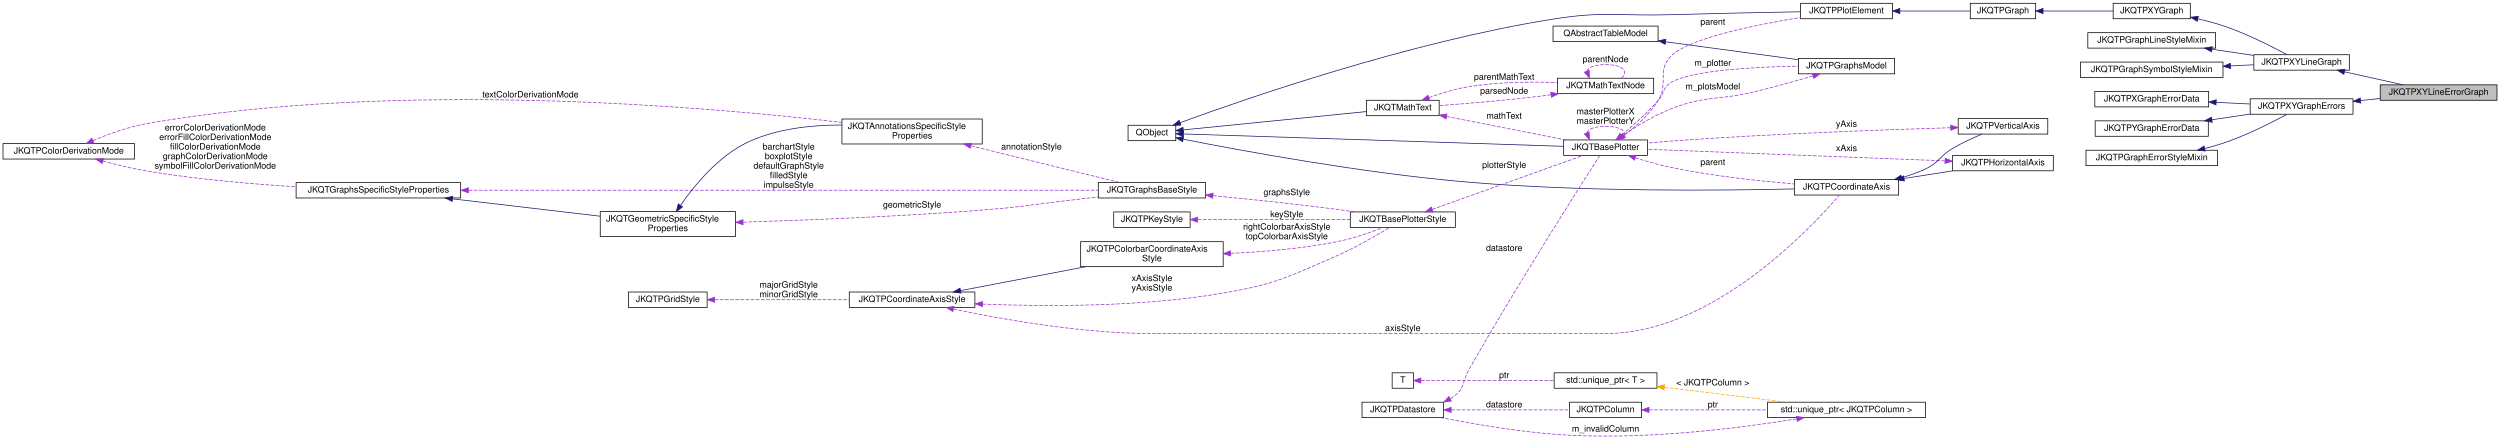
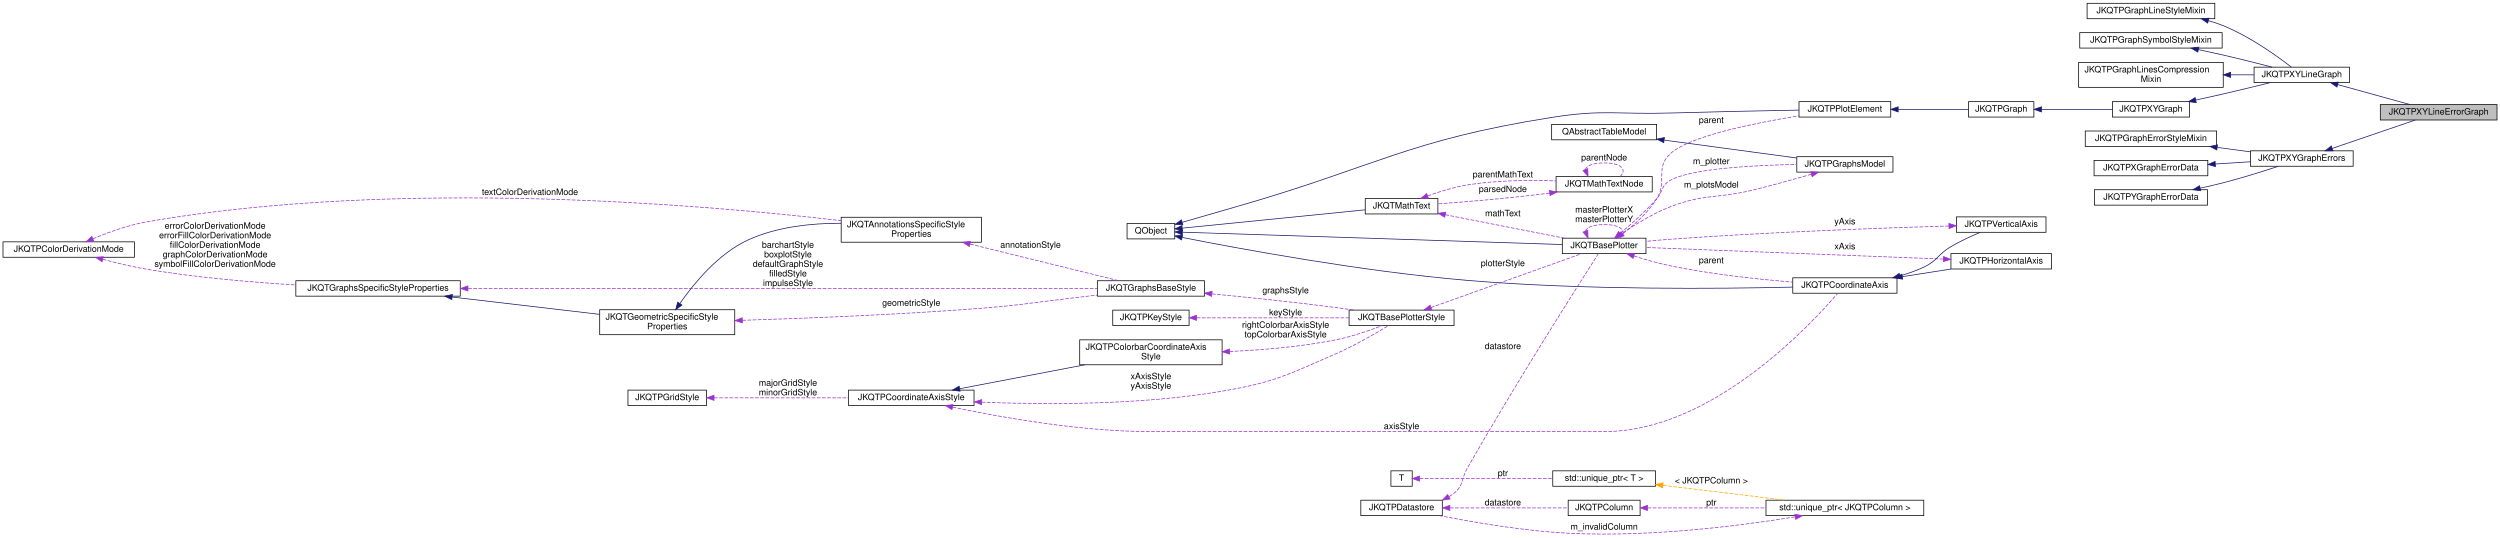
- <svg xmlns="http://www.w3.org/2000/svg" xmlns:xlink="http://www.w3.org/1999/xlink" width="3403pt" height="598pt" viewBox="0.00 0.00 3403.00 598.03">
-   <g id="graph0" class="graph" transform="scale(1 1) rotate(0) translate(4 594.03)">
+ <svg xmlns="http://www.w3.org/2000/svg" xmlns:xlink="http://www.w3.org/1999/xlink" width="3406pt" height="732pt" viewBox="0.00 0.00 3406.00 732.03">
+   <g id="graph0" class="graph" transform="scale(1 1) rotate(0) translate(4 728.03)">
    <g id="node1" class="node">
      <g id="a_node1">
        <a xlink:title="This implements xy line plots with x and y error indicators.">
-           <polygon fill="#bfbfbf" stroke="black" points="3236,-457.53 3236,-478.53 3395,-478.53 3395,-457.53 3236,-457.53" />
-           <text text-anchor="middle" x="3315.5" y="-464.93" font-family="Helvetica,sans-Serif" font-size="12.00">JKQTPXYLineErrorGraph</text>
+           <polygon fill="#bfbfbf" stroke="black" points="3239,-564.53 3239,-585.53 3398,-585.53 3398,-564.53 3239,-564.53" />
+           <text text-anchor="middle" x="3318.5" y="-571.93" font-family="Helvetica,sans-Serif" font-size="12.00">JKQTPXYLineErrorGraph</text>
        </a>
      </g>
    </g>
    <g id="node2" class="node">
      <g id="a_node2">
        <a xlink:href="class_j_k_q_t_p_x_y_line_graph.html" target="_top" xlink:title="This implements xy line plots. This also alows to draw symbols at the data points.">
-           <polygon fill="none" stroke="black" points="3064,-498.53 3064,-519.53 3194,-519.53 3194,-498.53 3064,-498.53" />
-           <text text-anchor="middle" x="3129" y="-505.93" font-family="Helvetica,sans-Serif" font-size="12.00">JKQTPXYLineGraph</text>
+           <polygon fill="none" stroke="black" points="3067,-615.53 3067,-636.53 3197,-636.53 3197,-615.53 3067,-615.53" />
+           <text text-anchor="middle" x="3132" y="-622.93" font-family="Helvetica,sans-Serif" font-size="12.00">JKQTPXYLineGraph</text>
        </a>
      </g>
    </g>
    <g id="edge1" class="edge">
-       <path fill="none" stroke="midnightblue" d="M3187.46,-496.26C3213.07,-490.57 3242.85,-483.95 3267.15,-478.55" />
-       <polygon fill="midnightblue" stroke="midnightblue" points="3186.52,-492.88 3177.51,-498.47 3188.03,-499.72 3186.52,-492.88" />
+       <path fill="none" stroke="midnightblue" d="M3181.25,-612.69C3211.85,-604.23 3250.88,-593.44 3279.32,-585.58" />
+       <polygon fill="midnightblue" stroke="midnightblue" points="3179.93,-609.42 3171.23,-615.46 3181.8,-616.17 3179.93,-609.42" />
    </g>
    <g id="node3" class="node">
      <g id="a_node3">
        <a xlink:href="class_j_k_q_t_p_x_y_graph.html" target="_top" xlink:title="This virtual JKQTPGraph descendent may be used as base for all graphs that use at least two columns t...">
-           <polygon fill="none" stroke="black" points="2872.5,-568.53 2872.5,-589.53 2977.5,-589.53 2977.5,-568.53 2872.5,-568.53" />
-           <text text-anchor="middle" x="2925" y="-575.93" font-family="Helvetica,sans-Serif" font-size="12.00">JKQTPXYGraph</text>
+           <polygon fill="none" stroke="black" points="2874,-568.53 2874,-589.53 2979,-589.53 2979,-568.53 2874,-568.53" />
+           <text text-anchor="middle" x="2926.5" y="-575.93" font-family="Helvetica,sans-Serif" font-size="12.00">JKQTPXYGraph</text>
        </a>
      </g>
    </g>
    <g id="edge2" class="edge">
-       <path fill="none" stroke="midnightblue" d="M2987.88,-568.38C2999.35,-565.77 3011.14,-562.67 3022,-559.03 3053.64,-548.44 3088.25,-530.89 3109.03,-519.66" />
-       <polygon fill="midnightblue" stroke="midnightblue" points="2986.94,-565 2977.91,-570.54 2988.43,-571.84 2986.94,-565" />
+       <path fill="none" stroke="midnightblue" d="M2987.47,-591.67C2999.89,-594.36 3012.88,-597.24 3025,-600.03 3046.23,-604.92 3069.78,-610.66 3089.28,-615.51" />
+       <polygon fill="midnightblue" stroke="midnightblue" points="2988.18,-588.24 2977.66,-589.55 2986.7,-595.08 2988.18,-588.24" />
    </g>
    <g id="node4" class="node">
      <g id="a_node4">
        <a xlink:href="class_j_k_q_t_p_graph.html" target="_top" xlink:title="this virtual base class of the (data-column based) graphs, which are part of a JKQTPlotter plot and w...">
          <polygon fill="none" stroke="black" points="2678,-568.53 2678,-589.53 2767,-589.53 2767,-568.53 2678,-568.53" />
          <text text-anchor="middle" x="2722.5" y="-575.93" font-family="Helvetica,sans-Serif" font-size="12.00">JKQTPGraph</text>
        </a>
      </g>
    </g>
    <g id="edge3" class="edge">
-       <path fill="none" stroke="midnightblue" d="M2777.14,-579.03C2806.7,-579.03 2843.19,-579.03 2872.41,-579.03" />
-       <polygon fill="midnightblue" stroke="midnightblue" points="2777.01,-575.53 2767.01,-579.03 2777.01,-582.53 2777.01,-575.53" />
+       <path fill="none" stroke="midnightblue" d="M2777.59,-579.03C2807.47,-579.03 2844.41,-579.03 2873.89,-579.03" />
+       <polygon fill="midnightblue" stroke="midnightblue" points="2777.33,-575.53 2767.33,-579.03 2777.33,-582.53 2777.33,-575.53" />
    </g>
    <g id="node5" class="node">
      <g id="a_node5">
        <a xlink:href="class_j_k_q_t_p_plot_element.html" target="_top" xlink:title="this virtual base class of every element, which is part of a JKQTPlotter plot and may appear in its k...">
          <polygon fill="none" stroke="black" points="2447,-568.53 2447,-589.53 2572,-589.53 2572,-568.53 2447,-568.53" />
          <text text-anchor="middle" x="2509.5" y="-575.93" font-family="Helvetica,sans-Serif" font-size="12.00">JKQTPPlotElement</text>
        </a>
      </g>
    </g>
    <g id="edge4" class="edge">
      <path fill="none" stroke="midnightblue" d="M2582.23,-579.03C2614,-579.03 2650.34,-579.03 2677.92,-579.03" />
      <polygon fill="midnightblue" stroke="midnightblue" points="2582.1,-575.53 2572.1,-579.03 2582.1,-582.53 2582.1,-575.53" />
    </g>
    <g id="node6" class="node">
      <g id="a_node6">
        <a xlink:title=" ">
          <polygon fill="none" stroke="black" points="1531.5,-402.53 1531.5,-423.53 1596.5,-423.53 1596.5,-402.53 1531.5,-402.53" />
          <text text-anchor="middle" x="1564" y="-409.93" font-family="Helvetica,sans-Serif" font-size="12.00">QObject</text>
        </a>
      </g>
    </g>
    <g id="edge5" class="edge">
-       <path fill="none" stroke="midnightblue" d="M1602.3,-427.02C1689.57,-458.99 1914.48,-537.04 2110,-568.03 2180.72,-579.24 2199.43,-571.94 2271,-574.03 2330.78,-575.77 2399.03,-577.14 2446.98,-578.01" />
-       <polygon fill="midnightblue" stroke="midnightblue" points="1603.43,-423.7 1592.83,-423.53 1601.01,-430.27 1603.43,-423.7" />
+       <path fill="none" stroke="midnightblue" d="M1606.75,-425.18C1628.32,-431.44 1655.06,-439.18 1679,-446.03 1870.39,-500.82 1913.35,-536.99 2110,-568.03 2180.73,-579.19 2199.43,-571.94 2271,-574.03 2330.78,-575.77 2399.03,-577.14 2446.98,-578.01" />
+       <polygon fill="midnightblue" stroke="midnightblue" points="1607.51,-421.75 1596.93,-422.33 1605.55,-428.48 1607.51,-421.75" />
    </g>
    <g id="node7" class="node">
      <g id="a_node7">
        <a xlink:href="class_j_k_q_t_base_plotter.html" target="_top" xlink:title="base class for 2D plotter classes (used by the plotter widget JKQTPlotter)">
          <polygon fill="none" stroke="black" points="2124.5,-382.53 2124.5,-403.53 2238.5,-403.53 2238.5,-382.53 2124.5,-382.53" />
          <text text-anchor="middle" x="2181.5" y="-389.93" font-family="Helvetica,sans-Serif" font-size="12.00">JKQTBasePlotter</text>
        </a>
      </g>
    </g>
    <g id="edge7" class="edge">
      <path fill="none" stroke="midnightblue" d="M1606.97,-411.67C1714.96,-408.16 2002.46,-398.81 2124.48,-394.85" />
      <polygon fill="midnightblue" stroke="midnightblue" points="1606.68,-408.17 1596.8,-412 1606.9,-415.17 1606.68,-408.17" />
    </g>
    <g id="node18" class="node">
      <g id="a_node18">
        <a xlink:href="class_j_k_q_t_math_text.html" target="_top" xlink:title="this class parses a mathematical markup string and can then draw the contained text/equation onto a Q...">
          <polygon fill="none" stroke="black" points="1856,-436.53 1856,-457.53 1955,-457.53 1955,-436.53 1856,-436.53" />
          <text text-anchor="middle" x="1905.5" y="-443.93" font-family="Helvetica,sans-Serif" font-size="12.00">JKQTMathText</text>
        </a>
      </g>
    </g>
    <g id="edge23" class="edge">
      <path fill="none" stroke="midnightblue" d="M1606.61,-417.2C1669.58,-423.5 1788.82,-435.44 1855.76,-442.15" />
      <polygon fill="midnightblue" stroke="midnightblue" points="1606.93,-413.71 1596.63,-416.2 1606.24,-420.68 1606.93,-413.71" />
    </g>
    <g id="node23" class="node">
      <g id="a_node23">
        <a xlink:href="class_j_k_q_t_p_coordinate_axis.html" target="_top" xlink:title="this virtual class is the base for any type of coordinate axis, to be drawn by JKQTBasePlotter.">
          <polygon fill="none" stroke="black" points="2438.5,-328.53 2438.5,-349.53 2580.5,-349.53 2580.5,-328.53 2438.5,-328.53" />
          <text text-anchor="middle" x="2509.5" y="-335.93" font-family="Helvetica,sans-Serif" font-size="12.00">JKQTPCoordinateAxis</text>
        </a>
      </g>
    </g>
    <g id="edge32" class="edge">
      <path fill="none" stroke="midnightblue" d="M1606.83,-404.5C1683.43,-389.33 1851.55,-358.12 1995,-346.03 2152.92,-332.72 2339.1,-334.52 2438.16,-336.86" />
      <polygon fill="midnightblue" stroke="midnightblue" points="1605.77,-401.14 1596.64,-406.53 1607.13,-408.01 1605.77,-401.14" />
    </g>
    <g id="edge6" class="edge">
      <path fill="none" stroke="#9a32cd" stroke-dasharray="5,2" d="M2207.05,-409.84C2222.3,-421.46 2241.18,-438.18 2253,-457.03 2268.02,-480.97 2250.66,-498.4 2271,-518.03 2295.93,-542.09 2385.15,-560.21 2446.84,-570.22" />
      <polygon fill="#9a32cd" stroke="#9a32cd" points="2208.71,-406.72 2198.58,-403.61 2204.56,-412.36 2208.71,-406.72" />
      <text text-anchor="middle" x="2327.5" y="-560.43" font-family="Helvetica,sans-Serif" font-size="12.00"> parent</text>
    </g>
    <g id="edge43" class="edge">
      <path fill="none" stroke="#9a32cd" stroke-dasharray="5,2" d="M2155.93,-413.08C2157.61,-418.19 2166.13,-422.03 2181.5,-422.03 2205.49,-422.03 2212.8,-412.68 2203.43,-403.74" />
      <polygon fill="#9a32cd" stroke="#9a32cd" points="2159.21,-414.33 2159.57,-403.74 2152.68,-411.79 2159.21,-414.33" />
      <text text-anchor="middle" x="2181.5" y="-438.43" font-family="Helvetica,sans-Serif" font-size="12.00"> masterPlotterX</text>
      <text text-anchor="middle" x="2181.5" y="-425.43" font-family="Helvetica,sans-Serif" font-size="12.00">masterPlotterY</text>
    </g>
    <g id="node20" class="node">
      <g id="a_node20">
        <a xlink:href="class_j_k_q_t_p_graphs_model.html" target="_top" xlink:title="data model with all plots ina JKQTBasePlotter (+ allows to switch them visible/invisible)">
          <polygon fill="none" stroke="black" points="2444,-493.53 2444,-514.53 2575,-514.53 2575,-493.53 2444,-493.53" />
          <text text-anchor="middle" x="2509.5" y="-500.93" font-family="Helvetica,sans-Serif" font-size="12.00">JKQTPGraphsModel</text>
        </a>
      </g>
    </g>
    <g id="edge29" class="edge">
      <path fill="none" stroke="#9a32cd" stroke-dasharray="5,2" d="M2203.7,-410.24C2218.29,-422.55 2237.72,-439.92 2253,-457.03 2262.12,-467.24 2259.12,-475.23 2271,-482.03 2299.49,-498.32 2383.74,-502.87 2443.79,-503.98" />
      <polygon fill="#9a32cd" stroke="#9a32cd" points="2205.66,-407.32 2195.74,-403.61 2201.18,-412.7 2205.66,-407.32" />
      <text text-anchor="middle" x="2327.5" y="-504.43" font-family="Helvetica,sans-Serif" font-size="12.00"> m_plotter</text>
    </g>
    <g id="edge33" class="edge">
      <path fill="none" stroke="#9a32cd" stroke-dasharray="5,2" d="M2222.03,-379.28C2237.19,-374.45 2254.74,-369.4 2271,-366.03 2326.67,-354.48 2390.77,-347.56 2438.34,-343.62" />
      <polygon fill="#9a32cd" stroke="#9a32cd" points="2220.88,-375.97 2212.46,-382.4 2223.05,-382.63 2220.88,-375.97" />
      <text text-anchor="middle" x="2327.5" y="-369.43" font-family="Helvetica,sans-Serif" font-size="12.00"> parent</text>
    </g>
    <g id="node8" class="node">
      <g id="a_node8">
        <a xlink:href="class_j_k_q_t_base_plotter_style.html" target="_top" xlink:title="Support Class for JKQTBasePlotter, which summarizes all properties that define the visual styling of ...">
          <polygon fill="none" stroke="black" points="1834,-284.53 1834,-305.53 1977,-305.53 1977,-284.53 1834,-284.53" />
          <text text-anchor="middle" x="1905.5" y="-291.93" font-family="Helvetica,sans-Serif" font-size="12.00">JKQTBasePlotterStyle</text>
        </a>
      </g>
    </g>
    <g id="edge8" class="edge">
      <path fill="none" stroke="#9a32cd" stroke-dasharray="5,2" d="M1945.57,-309C2001.04,-328.84 2101.39,-364.73 2151.04,-382.49" />
      <polygon fill="#9a32cd" stroke="#9a32cd" points="1946.68,-305.68 1936.08,-305.61 1944.32,-312.27 1946.68,-305.68" />
      <text text-anchor="middle" x="2043.5" y="-365.43" font-family="Helvetica,sans-Serif" font-size="12.00"> plotterStyle</text>
    </g>
    <g id="node9" class="node">
      <g id="a_node9">
        <a xlink:href="class_j_k_q_t_p_key_style.html" target="_top" xlink:title="Support Class for JKQTBasePlotter, which summarizes all properties that define the visual styling of ...">
          <polygon fill="none" stroke="black" points="1512,-284.53 1512,-305.53 1616,-305.53 1616,-284.53 1512,-284.53" />
          <text text-anchor="middle" x="1564" y="-291.93" font-family="Helvetica,sans-Serif" font-size="12.00">JKQTPKeyStyle</text>
        </a>
      </g>
    </g>
    <g id="edge9" class="edge">
      <path fill="none" stroke="#9a32cd" stroke-dasharray="5,2" d="M1626.39,-295.03C1684.82,-295.03 1772.69,-295.03 1833.97,-295.03" />
      <polygon fill="#9a32cd" stroke="#9a32cd" points="1626.19,-291.53 1616.19,-295.03 1626.19,-298.53 1626.19,-291.53" />
      <text text-anchor="middle" x="1747.5" y="-298.43" font-family="Helvetica,sans-Serif" font-size="12.00"> keyStyle</text>
    </g>
    <g id="node10" class="node">
      <g id="a_node10">
        <a xlink:href="class_j_k_q_t_p_coordinate_axis_style.html" target="_top" xlink:title="Support Class for JKQTPCoordinateAxis, which summarizes all properties that define the visual styling...">
          <polygon fill="none" stroke="black" points="1152,-175.53 1152,-196.53 1323,-196.53 1323,-175.53 1152,-175.53" />
          <text text-anchor="middle" x="1237.5" y="-182.93" font-family="Helvetica,sans-Serif" font-size="12.00">JKQTPCoordinateAxisStyle</text>
        </a>
      </g>
    </g>
    <g id="edge10" class="edge">
      <path fill="none" stroke="#9a32cd" stroke-dasharray="5,2" d="M1333.39,-180.09C1419.52,-176.58 1549.7,-175.97 1661,-195.03 1732.48,-207.27 1749.54,-217 1816,-246.03 1841.91,-257.35 1870.24,-273.81 1887.69,-284.47" />
      <polygon fill="#9a32cd" stroke="#9a32cd" points="1333.21,-176.59 1323.37,-180.52 1333.51,-183.59 1333.21,-176.59" />
      <text text-anchor="middle" x="1564" y="-211.43" font-family="Helvetica,sans-Serif" font-size="12.00"> xAxisStyle</text>
      <text text-anchor="middle" x="1564" y="-198.43" font-family="Helvetica,sans-Serif" font-size="12.00">yAxisStyle</text>
    </g>
    <g id="node12" class="node">
      <g id="a_node12">
        <a xlink:href="class_j_k_q_t_p_colorbar_coordinate_axis_style.html" target="_top" xlink:title="Support Class for JKQTPCoordinateAxis, which summarizes all properties that define the visual styling...">
          <polygon fill="none" stroke="black" points="1467,-231.03 1467,-265.03 1661,-265.03 1661,-231.03 1467,-231.03" />
          <text text-anchor="start" x="1475" y="-251.43" font-family="Helvetica,sans-Serif" font-size="12.00">JKQTPColorbarCoordinateAxis</text>
          <text text-anchor="middle" x="1564" y="-238.43" font-family="Helvetica,sans-Serif" font-size="12.00">Style</text>
        </a>
      </g>
    </g>
    <g id="edge13" class="edge">
      <path fill="none" stroke="midnightblue" d="M1303.38,-198.43C1352.3,-207.77 1419.96,-220.7 1473.94,-231.01" />
      <polygon fill="midnightblue" stroke="midnightblue" points="1304.03,-194.99 1293.55,-196.55 1302.71,-201.86 1304.03,-194.99" />
    </g>
    <g id="edge34" class="edge">
      <path fill="none" stroke="#9a32cd" stroke-dasharray="5,2" d="M1293.82,-173.35C1358.14,-159.73 1467.67,-140.03 1563,-140.03 1563,-140.03 1563,-140.03 2182.5,-140.03 2328.38,-140.03 2464.29,-287 2499.63,-328.33" />
      <polygon fill="#9a32cd" stroke="#9a32cd" points="1292.93,-169.96 1283.89,-175.48 1294.4,-176.8 1292.93,-169.96" />
      <text text-anchor="middle" x="1905.5" y="-143.43" font-family="Helvetica,sans-Serif" font-size="12.00"> axisStyle</text>
    </g>
    <g id="node11" class="node">
      <g id="a_node11">
        <a xlink:href="class_j_k_q_t_p_grid_style.html" target="_top" xlink:title="Support Class for JKQTPCoordinateAxis, and summarizes all properties that define the visual styling o...">
          <polygon fill="none" stroke="black" points="851.5,-175.53 851.5,-196.53 958.5,-196.53 958.5,-175.53 851.5,-175.53" />
          <text text-anchor="middle" x="905" y="-182.93" font-family="Helvetica,sans-Serif" font-size="12.00">JKQTPGridStyle</text>
        </a>
      </g>
    </g>
    <g id="edge11" class="edge">
      <path fill="none" stroke="#9a32cd" stroke-dasharray="5,2" d="M968.79,-186.03C1020.62,-186.03 1094.66,-186.03 1151.74,-186.03" />
      <polygon fill="#9a32cd" stroke="#9a32cd" points="968.73,-182.53 958.73,-186.03 968.73,-189.53 968.73,-182.53" />
      <text text-anchor="middle" x="1069.5" y="-202.43" font-family="Helvetica,sans-Serif" font-size="12.00"> majorGridStyle</text>
      <text text-anchor="middle" x="1069.5" y="-189.43" font-family="Helvetica,sans-Serif" font-size="12.00">minorGridStyle</text>
    </g>
    <g id="edge12" class="edge">
      <path fill="none" stroke="#9a32cd" stroke-dasharray="5,2" d="M1671.19,-249.14C1716.21,-251.18 1769.01,-255.64 1816,-265.03 1837.8,-269.38 1861.61,-277.67 1879.04,-284.43" />
      <polygon fill="#9a32cd" stroke="#9a32cd" points="1671.26,-245.64 1661.12,-248.72 1670.96,-252.63 1671.26,-245.64" />
      <text text-anchor="middle" x="1747.5" y="-281.43" font-family="Helvetica,sans-Serif" font-size="12.00"> rightColorbarAxisStyle</text>
      <text text-anchor="middle" x="1747.5" y="-268.43" font-family="Helvetica,sans-Serif" font-size="12.00">topColorbarAxisStyle</text>
    </g>
    <g id="node13" class="node">
      <g id="a_node13">
        <a xlink:href="class_j_k_q_t_graphs_base_style.html" target="_top" xlink:title="Support Class for JKQTBasePlotter, which summarizes all properties that define the visual styling of ...">
          <polygon fill="none" stroke="black" points="1491,-324.53 1491,-345.53 1637,-345.53 1637,-324.53 1491,-324.53" />
          <text text-anchor="middle" x="1564" y="-331.93" font-family="Helvetica,sans-Serif" font-size="12.00">JKQTGraphsBaseStyle</text>
        </a>
      </g>
    </g>
    <g id="edge14" class="edge">
      <path fill="none" stroke="#9a32cd" stroke-dasharray="5,2" d="M1647.31,-327.63C1696.37,-322.93 1759.83,-316.38 1816,-309.03 1824.02,-307.98 1832.43,-306.78 1840.75,-305.53" />
      <polygon fill="#9a32cd" stroke="#9a32cd" points="1646.69,-324.17 1637.07,-328.6 1647.35,-331.14 1646.69,-324.17" />
      <text text-anchor="middle" x="1747.5" y="-328.43" font-family="Helvetica,sans-Serif" font-size="12.00"> graphsStyle</text>
    </g>
    <g id="node14" class="node">
      <g id="a_node14">
        <a xlink:href="class_j_k_q_t_graphs_specific_style_properties.html" target="_top" xlink:title="Support Class for JKQTBasePlotter, which summarizes all properties that define the visual styling of ...">
          <polygon fill="none" stroke="black" points="399,-324.53 399,-345.53 623,-345.53 623,-324.53 399,-324.53" />
          <text text-anchor="middle" x="511" y="-331.93" font-family="Helvetica,sans-Serif" font-size="12.00">JKQTGraphsSpecificStyleProperties</text>
        </a>
      </g>
    </g>
    <g id="edge15" class="edge">
      <path fill="none" stroke="#9a32cd" stroke-dasharray="5,2" d="M633.8,-335.03C854.33,-335.03 1313.34,-335.03 1490.79,-335.03" />
      <polygon fill="#9a32cd" stroke="#9a32cd" points="633.48,-331.53 623.48,-335.03 633.48,-338.53 633.48,-331.53" />
      <text text-anchor="middle" x="1069.5" y="-390.43" font-family="Helvetica,sans-Serif" font-size="12.00"> barchartStyle</text>
      <text text-anchor="middle" x="1069.5" y="-377.43" font-family="Helvetica,sans-Serif" font-size="12.00">boxplotStyle</text>
      <text text-anchor="middle" x="1069.5" y="-364.43" font-family="Helvetica,sans-Serif" font-size="12.00">defaultGraphStyle</text>
      <text text-anchor="middle" x="1069.5" y="-351.43" font-family="Helvetica,sans-Serif" font-size="12.00">filledStyle</text>
      <text text-anchor="middle" x="1069.5" y="-338.43" font-family="Helvetica,sans-Serif" font-size="12.00">impulseStyle</text>
    </g>
    <g id="node16" class="node">
      <g id="a_node16">
        <a xlink:href="class_j_k_q_t_geometric_specific_style_properties.html" target="_top" xlink:title="Support Class for JKQTBasePlotter, which summarizes all properties that define the visual styling of ...">
          <polygon fill="none" stroke="black" points="813,-272.03 813,-306.03 997,-306.03 997,-272.03 813,-272.03" />
          <text text-anchor="start" x="821" y="-292.43" font-family="Helvetica,sans-Serif" font-size="12.00">JKQTGeometricSpecificStyle</text>
          <text text-anchor="middle" x="905" y="-279.43" font-family="Helvetica,sans-Serif" font-size="12.00">Properties</text>
        </a>
      </g>
    </g>
    <g id="edge18" class="edge">
      <path fill="none" stroke="midnightblue" d="M612.1,-323.28C673.94,-316.03 752.68,-306.79 812.79,-299.73" />
      <polygon fill="midnightblue" stroke="midnightblue" points="611.46,-319.83 601.93,-324.48 612.27,-326.79 611.46,-319.83" />
    </g>
    <g id="node15" class="node">
      <g id="a_node15">
        <a xlink:href="struct_j_k_q_t_p_color_derivation_mode.html" target="_top" xlink:title="Specifies how a fill-color is derived from a given color.">
          <polygon fill="none" stroke="black" points="0,-377.53 0,-398.53 179,-398.53 179,-377.53 0,-377.53" />
          <text text-anchor="middle" x="89.5" y="-384.93" font-family="Helvetica,sans-Serif" font-size="12.00">JKQTPColorDerivationMode</text>
        </a>
      </g>
    </g>
    <g id="edge16" class="edge">
      <path fill="none" stroke="#9a32cd" stroke-dasharray="5,2" d="M135.94,-374.75C154.69,-369.73 176.75,-364.41 197,-361.03 263.55,-349.91 338.9,-343.46 398.99,-339.77" />
      <polygon fill="#9a32cd" stroke="#9a32cd" points="134.9,-371.4 126.17,-377.41 136.74,-378.16 134.9,-371.4" />
      <text text-anchor="middle" x="289" y="-416.43" font-family="Helvetica,sans-Serif" font-size="12.00"> errorColorDerivationMode</text>
      <text text-anchor="middle" x="289" y="-403.43" font-family="Helvetica,sans-Serif" font-size="12.00">errorFillColorDerivationMode</text>
      <text text-anchor="middle" x="289" y="-390.43" font-family="Helvetica,sans-Serif" font-size="12.00">fillColorDerivationMode</text>
      <text text-anchor="middle" x="289" y="-377.43" font-family="Helvetica,sans-Serif" font-size="12.00">graphColorDerivationMode</text>
      <text text-anchor="middle" x="289" y="-364.43" font-family="Helvetica,sans-Serif" font-size="12.00">symbolFillColorDerivationMode</text>
    </g>
    <g id="node17" class="node">
      <g id="a_node17">
        <a xlink:href="class_j_k_q_t_annotations_specific_style_properties.html" target="_top" xlink:title="Support Class for JKQTBasePlotter, which summarizes all properties that define the visual styling of ...">
          <polygon fill="none" stroke="black" points="1142,-398.03 1142,-432.03 1333,-432.03 1333,-398.03 1142,-398.03" />
          <text text-anchor="start" x="1150" y="-418.43" font-family="Helvetica,sans-Serif" font-size="12.00">JKQTAnnotationsSpecificStyle</text>
          <text text-anchor="middle" x="1237.5" y="-405.43" font-family="Helvetica,sans-Serif" font-size="12.00">Properties</text>
        </a>
      </g>
    </g>
    <g id="edge21" class="edge">
      <path fill="none" stroke="#9a32cd" stroke-dasharray="5,2" d="M122.44,-402.68C143.19,-411.37 171.12,-421.55 197,-426.03 540.67,-485.5 957.83,-448.92 1141.7,-427.41" />
      <polygon fill="#9a32cd" stroke="#9a32cd" points="123.72,-399.42 113.15,-398.68 120.96,-405.85 123.72,-399.42" />
-       <text text-anchor="middle" x="718" y="-461.43" font-family="Helvetica,sans-Serif" font-size="12.00"> textColorDerivationMode</text>
+       <text text-anchor="middle" x="718" y="-462.43" font-family="Helvetica,sans-Serif" font-size="12.00"> textColorDerivationMode</text>
    </g>
    <g id="edge17" class="edge">
      <path fill="none" stroke="#9a32cd" stroke-dasharray="5,2" d="M1007.41,-291.63C1094,-294.3 1221.81,-299.33 1333,-308.03 1384.72,-312.07 1397.48,-314.98 1449,-321.03 1462.57,-322.62 1477.03,-324.37 1490.95,-326.06" />
      <polygon fill="#9a32cd" stroke="#9a32cd" points="1007.42,-288.12 997.32,-291.32 1007.21,-295.12 1007.42,-288.12" />
      <text text-anchor="middle" x="1237.5" y="-311.43" font-family="Helvetica,sans-Serif" font-size="12.00"> geometricStyle</text>
    </g>
    <g id="edge20" class="edge">
      <path fill="none" stroke="midnightblue" d="M922.31,-314.62C941.04,-341.5 974.47,-382.39 1015,-401.03 1054.03,-418.98 1101.08,-423.95 1141.76,-423.84" />
      <polygon fill="midnightblue" stroke="midnightblue" points="925.04,-312.41 916.53,-306.1 919.24,-316.34 925.04,-312.41" />
    </g>
    <g id="edge19" class="edge">
      <path fill="none" stroke="#9a32cd" stroke-dasharray="5,2" d="M1317.75,-395.49C1381.56,-379.76 1468.81,-358.25 1520.21,-345.58" />
      <polygon fill="#9a32cd" stroke="#9a32cd" points="1316.59,-392.17 1307.72,-397.97 1318.26,-398.97 1316.59,-392.17" />
      <text text-anchor="middle" x="1400" y="-390.43" font-family="Helvetica,sans-Serif" font-size="12.00"> annotationStyle</text>
    </g>
    <g id="edge22" class="edge">
      <path fill="none" stroke="#9a32cd" stroke-dasharray="5,2" d="M1965.11,-435.48C2013.15,-426.01 2080.58,-412.72 2127.13,-403.55" />
      <polygon fill="#9a32cd" stroke="#9a32cd" points="1964.3,-432.07 1955.17,-437.44 1965.66,-438.94 1964.3,-432.07" />
-       <text text-anchor="middle" x="2043.5" y="-432.43" font-family="Helvetica,sans-Serif" font-size="12.00"> mathText</text>
+       <text text-anchor="middle" x="2043.5" y="-433.43" font-family="Helvetica,sans-Serif" font-size="12.00"> mathText</text>
    </g>
    <g id="node19" class="node">
      <g id="a_node19">
        <a xlink:href="class_j_k_q_t_math_text_node.html" target="_top" xlink:title="subclass representing one node in the syntax tree">
          <polygon fill="none" stroke="black" points="2116,-466.53 2116,-487.53 2247,-487.53 2247,-466.53 2116,-466.53" />
          <text text-anchor="middle" x="2181.5" y="-473.93" font-family="Helvetica,sans-Serif" font-size="12.00">JKQTMathTextNode</text>
        </a>
      </g>
    </g>
    <g id="edge25" class="edge">
      <path fill="none" stroke="#9a32cd" stroke-dasharray="5,2" d="M1941.07,-461.13C1957.17,-466.97 1976.76,-473.07 1995,-476.03 2034.74,-482.48 2079.89,-482.87 2115.71,-481.58" />
      <polygon fill="#9a32cd" stroke="#9a32cd" points="1942.13,-457.79 1931.54,-457.55 1939.67,-464.34 1942.13,-457.79" />
-       <text text-anchor="middle" x="2043.5" y="-485.43" font-family="Helvetica,sans-Serif" font-size="12.00"> parentMathText</text>
+       <text text-anchor="middle" x="2043.5" y="-486.43" font-family="Helvetica,sans-Serif" font-size="12.00"> parentMathText</text>
    </g>
    <g id="edge24" class="edge">
      <path fill="none" stroke="#9a32cd" stroke-dasharray="5,2" d="M2107.29,-465.04C2102.12,-464.32 2096.99,-463.64 2092,-463.03 2045.64,-457.37 1992.51,-453 1955.03,-450.27" />
      <polygon fill="#9a32cd" stroke="#9a32cd" points="2106.85,-468.51 2117.25,-466.47 2107.85,-461.58 2106.85,-468.51" />
      <text text-anchor="middle" x="2043.5" y="-466.43" font-family="Helvetica,sans-Serif" font-size="12.00"> parsedNode</text>
    </g>
    <g id="edge26" class="edge">
      <path fill="none" stroke="#9a32cd" stroke-dasharray="5,2" d="M2155.93,-497.08C2157.61,-502.19 2166.13,-506.03 2181.5,-506.03 2205.49,-506.03 2212.8,-496.68 2203.43,-487.74" />
      <polygon fill="#9a32cd" stroke="#9a32cd" points="2159.21,-498.33 2159.57,-487.74 2152.68,-495.79 2159.21,-498.33" />
      <text text-anchor="middle" x="2181.5" y="-509.43" font-family="Helvetica,sans-Serif" font-size="12.00"> parentNode</text>
    </g>
    <g id="edge27" class="edge">
      <path fill="none" stroke="#9a32cd" stroke-dasharray="5,2" d="M2463.8,-490.61C2440.18,-483.73 2410.64,-475.48 2384,-469.03 2334.19,-456.97 2318.78,-464.57 2271,-446.03 2242.95,-435.14 2213.6,-415.72 2196.74,-403.65" />
      <polygon fill="#9a32cd" stroke="#9a32cd" points="2462.95,-494 2473.53,-493.46 2464.92,-487.29 2462.95,-494" />
      <text text-anchor="middle" x="2327.5" y="-472.43" font-family="Helvetica,sans-Serif" font-size="12.00"> m_plotsModel</text>
    </g>
    <g id="node21" class="node">
      <g id="a_node21">
        <a xlink:title=" ">
          <polygon fill="none" stroke="black" points="2110,-537.53 2110,-558.53 2253,-558.53 2253,-537.53 2110,-537.53" />
          <text text-anchor="middle" x="2181.5" y="-544.93" font-family="Helvetica,sans-Serif" font-size="12.00">QAbstractTableModel</text>
        </a>
      </g>
    </g>
    <g id="edge28" class="edge">
      <path fill="none" stroke="midnightblue" d="M2263.43,-537.11C2319.15,-529.59 2392.18,-519.73 2443.99,-512.74" />
      <polygon fill="midnightblue" stroke="midnightblue" points="2262.68,-533.68 2253.24,-538.48 2263.62,-540.61 2262.68,-533.68" />
    </g>
    <g id="node22" class="node">
      <g id="a_node22">
        <a xlink:href="class_j_k_q_t_p_horizontal_axis.html" target="_top" xlink:title="implements a horizontal axis, based on JKQTPCoordinateAxis (for most of documentation: see JKQTPCoord...">
          <polygon fill="none" stroke="black" points="2654,-361.53 2654,-382.53 2791,-382.53 2791,-361.53 2654,-361.53" />
          <text text-anchor="middle" x="2722.5" y="-368.93" font-family="Helvetica,sans-Serif" font-size="12.00">JKQTPHorizontalAxis</text>
        </a>
      </g>
    </g>
    <g id="edge30" class="edge">
      <path fill="none" stroke="#9a32cd" stroke-dasharray="5,2" d="M2643.66,-375.06C2533.67,-379.35 2335.4,-387.07 2238.66,-390.84" />
      <polygon fill="#9a32cd" stroke="#9a32cd" points="2643.85,-378.56 2653.7,-374.67 2643.57,-371.56 2643.85,-378.56" />
      <text text-anchor="middle" x="2509.5" y="-388.43" font-family="Helvetica,sans-Serif" font-size="12.00"> xAxis</text>
    </g>
    <g id="edge31" class="edge">
      <path fill="none" stroke="midnightblue" d="M2587.99,-351.15C2609.67,-354.54 2633.04,-358.19 2654.07,-361.48" />
      <polygon fill="midnightblue" stroke="midnightblue" points="2588.26,-347.65 2577.84,-349.56 2587.18,-354.56 2588.26,-347.65" />
    </g>
    <g id="node24" class="node">
      <g id="a_node24">
        <a xlink:href="class_j_k_q_t_p_vertical_axis.html" target="_top" xlink:title="implements a vertical axis, based on JKQTPCoordinateAxis (for most of documentation: see JKQTPCoordin...">
          <polygon fill="none" stroke="black" points="2661.5,-411.53 2661.5,-432.53 2783.5,-432.53 2783.5,-411.53 2661.5,-411.53" />
          <text text-anchor="middle" x="2722.5" y="-418.93" font-family="Helvetica,sans-Serif" font-size="12.00">JKQTPVerticalAxis</text>
        </a>
      </g>
    </g>
    <g id="edge36" class="edge">
      <path fill="none" stroke="midnightblue" d="M2584.52,-352.17C2595.67,-355.35 2606.83,-359.25 2617,-364.03 2635.67,-372.8 2636.24,-381.55 2654,-392.03 2666.59,-399.46 2681.35,-406.22 2693.86,-411.44" />
      <polygon fill="midnightblue" stroke="midnightblue" points="2585.32,-348.76 2574.76,-349.55 2583.51,-355.52 2585.32,-348.76" />
    </g>
    <g id="edge35" class="edge">
      <path fill="none" stroke="#9a32cd" stroke-dasharray="5,2" d="M2651.11,-420.15C2562.39,-417.49 2405.25,-411.83 2271,-402.03 2260.53,-401.26 2249.37,-400.27 2238.64,-399.22" />
      <polygon fill="#9a32cd" stroke="#9a32cd" points="2651.22,-423.65 2661.32,-420.45 2651.43,-416.65 2651.22,-423.65" />
-       <text text-anchor="middle" x="2509.5" y="-421.43" font-family="Helvetica,sans-Serif" font-size="12.00"> yAxis</text>
+       <text text-anchor="middle" x="2509.5" y="-422.43" font-family="Helvetica,sans-Serif" font-size="12.00"> yAxis</text>
    </g>
    <g id="node25" class="node">
      <g id="a_node25">
        <a xlink:href="class_j_k_q_t_p_datastore.html" target="_top" xlink:title="This class manages data columns (with entries of type double ), used by JKQTPlotter/JKQTBasePlotter t...">
          <polygon fill="none" stroke="black" points="1850,-25.53 1850,-46.53 1961,-46.53 1961,-25.53 1850,-25.53" />
          <text text-anchor="middle" x="1905.5" y="-32.93" font-family="Helvetica,sans-Serif" font-size="12.00">JKQTPDatastore</text>
        </a>
      </g>
    </g>
    <g id="edge37" class="edge">
      <path fill="none" stroke="#9a32cd" stroke-dasharray="5,2" d="M1970.4,-51.4C1972.71,-52.81 1974.92,-54.35 1977,-56.03 1990.29,-66.78 1986.53,-75.18 1995,-90.03 2061.44,-206.57 2148.88,-343.8 2173.68,-382.44" />
      <polygon fill="#9a32cd" stroke="#9a32cd" points="1971.58,-48.07 1961.09,-46.58 1968.36,-54.28 1971.58,-48.07" />
      <text text-anchor="middle" x="2043.5" y="-252.43" font-family="Helvetica,sans-Serif" font-size="12.00"> datastore</text>
    </g>
    <g id="node27" class="node">
      <g id="a_node27">
        <a xlink:href="class_j_k_q_t_p_column.html" target="_top" xlink:title="internally stores information about one data column. See JKQTPDatastore for more information.">
          <polygon fill="none" stroke="black" points="2132.5,-25.53 2132.5,-46.53 2230.5,-46.53 2230.5,-25.53 2132.5,-25.53" />
          <text text-anchor="middle" x="2181.5" y="-32.93" font-family="Helvetica,sans-Serif" font-size="12.00">JKQTPColumn</text>
        </a>
      </g>
    </g>
    <g id="edge40" class="edge">
      <path fill="none" stroke="#9a32cd" stroke-dasharray="5,2" d="M1971.54,-36.03C2020.87,-36.03 2087.58,-36.03 2132.22,-36.03" />
      <polygon fill="#9a32cd" stroke="#9a32cd" points="1971.29,-32.53 1961.29,-36.03 1971.29,-39.53 1971.29,-32.53" />
      <text text-anchor="middle" x="2043.5" y="-39.43" font-family="Helvetica,sans-Serif" font-size="12.00"> datastore</text>
    </g>
    <g id="node26" class="node">
      <g id="a_node26">
        <a xlink:title=" ">
          <polygon fill="none" stroke="black" points="2402,-25.53 2402,-46.53 2617,-46.53 2617,-25.53 2402,-25.53" />
          <text text-anchor="middle" x="2509.5" y="-32.93" font-family="Helvetica,sans-Serif" font-size="12.00">std::unique_ptr&lt; JKQTPColumn &gt;</text>
        </a>
      </g>
    </g>
    <g id="edge38" class="edge">
      <path fill="none" stroke="#9a32cd" stroke-dasharray="5,2" d="M2441.44,-23.79C2362.25,-10.89 2226.55,6.36 2110,-3.03 2057.56,-7.25 1998.24,-17.51 1957.24,-25.47" />
      <polygon fill="#9a32cd" stroke="#9a32cd" points="2441.32,-27.32 2451.75,-25.5 2442.46,-20.41 2441.32,-27.32" />
      <text text-anchor="middle" x="2181.5" y="-6.43" font-family="Helvetica,sans-Serif" font-size="12.00"> m_invalidColumn</text>
    </g>
    <g id="edge39" class="edge">
      <path fill="none" stroke="#9a32cd" stroke-dasharray="5,2" d="M2240.69,-36.03C2285.35,-36.03 2348.24,-36.03 2401.85,-36.03" />
      <polygon fill="#9a32cd" stroke="#9a32cd" points="2240.6,-32.53 2230.6,-36.03 2240.6,-39.53 2240.6,-32.53" />
      <text text-anchor="middle" x="2327.5" y="-39.43" font-family="Helvetica,sans-Serif" font-size="12.00"> ptr</text>
    </g>
    <g id="node28" class="node">
      <g id="a_node28">
        <a xlink:title=" ">
          <polygon fill="none" stroke="black" points="2111.5,-65.53 2111.5,-86.53 2251.5,-86.53 2251.5,-65.53 2111.5,-65.53" />
          <text text-anchor="middle" x="2181.5" y="-72.93" font-family="Helvetica,sans-Serif" font-size="12.00">std::unique_ptr&lt; T &gt;</text>
        </a>
      </g>
    </g>
    <g id="edge41" class="edge">
      <path fill="none" stroke="orange" stroke-dasharray="5,2" d="M2261.79,-66.76C2298.91,-62.37 2343.73,-57.01 2384,-52.03 2398.06,-50.29 2413,-48.4 2427.48,-46.55" />
      <polygon fill="orange" stroke="orange" points="2261.05,-63.32 2251.53,-67.97 2261.87,-70.27 2261.05,-63.32" />
      <text text-anchor="middle" x="2327.5" y="-69.43" font-family="Helvetica,sans-Serif" font-size="12.00"> &lt; JKQTPColumn &gt;</text>
    </g>
    <g id="node29" class="node">
      <g id="a_node29">
        <a xlink:title=" ">
          <polygon fill="none" stroke="black" points="1891,-65.53 1891,-86.53 1920,-86.53 1920,-65.53 1891,-65.53" />
          <text text-anchor="middle" x="1905.5" y="-72.93" font-family="Helvetica,sans-Serif" font-size="12.00">T</text>
        </a>
      </g>
    </g>
    <g id="edge42" class="edge">
      <path fill="none" stroke="#9a32cd" stroke-dasharray="5,2" d="M1930.17,-76.03C1970.06,-76.03 2052.14,-76.03 2111.46,-76.03" />
      <polygon fill="#9a32cd" stroke="#9a32cd" points="1930.09,-72.53 1920.09,-76.03 1930.09,-79.53 1930.09,-72.53" />
      <text text-anchor="middle" x="2043.5" y="-79.43" font-family="Helvetica,sans-Serif" font-size="12.00"> ptr</text>
    </g>
    <g id="node30" class="node">
      <g id="a_node30">
        <a xlink:href="class_j_k_q_t_p_graph_line_style_mixin.html" target="_top" xlink:title="This Mix-In class provides setter/getter methods, storage and other facilities for the graph line sty...">
-           <polygon fill="none" stroke="black" points="2838,-528.53 2838,-549.53 3012,-549.53 3012,-528.53 2838,-528.53" />
-           <text text-anchor="middle" x="2925" y="-535.93" font-family="Helvetica,sans-Serif" font-size="12.00">JKQTPGraphLineStyleMixin</text>
+           <polygon fill="none" stroke="black" points="2839.5,-702.53 2839.5,-723.53 3013.5,-723.53 3013.5,-702.53 2839.5,-702.53" />
+           <text text-anchor="middle" x="2926.5" y="-709.93" font-family="Helvetica,sans-Serif" font-size="12.00">JKQTPGraphLineStyleMixin</text>
        </a>
      </g>
    </g>
    <g id="edge44" class="edge">
-       <path fill="none" stroke="midnightblue" d="M3007.04,-526.99C3025.98,-524.18 3045.9,-521.22 3063.98,-518.54" />
-       <polygon fill="midnightblue" stroke="midnightblue" points="3006.31,-523.56 2996.93,-528.49 3007.34,-530.49 3006.31,-523.56" />
+       <path fill="none" stroke="midnightblue" d="M3005.1,-699.8C3011.92,-697.84 3018.65,-695.59 3025,-693.03 3061.15,-678.47 3098.57,-651.51 3117.81,-636.61" />
+       <polygon fill="midnightblue" stroke="midnightblue" points="3003.81,-696.53 2995.05,-702.5 3005.62,-703.29 3003.81,-696.53" />
    </g>
    <g id="node31" class="node">
      <g id="a_node31">
        <a xlink:href="class_j_k_q_t_p_graph_symbol_style_mixin.html" target="_top" xlink:title="This Mix-In class provides setter/getter methods, storage and other facilities for the graph symbols ...">
-           <polygon fill="none" stroke="black" points="2828,-488.53 2828,-509.53 3022,-509.53 3022,-488.53 2828,-488.53" />
-           <text text-anchor="middle" x="2925" y="-495.93" font-family="Helvetica,sans-Serif" font-size="12.00">JKQTPGraphSymbolStyleMixin</text>
+           <polygon fill="none" stroke="black" points="2829.5,-662.53 2829.5,-683.53 3023.5,-683.53 3023.5,-662.53 2829.5,-662.53" />
+           <text text-anchor="middle" x="2926.5" y="-669.93" font-family="Helvetica,sans-Serif" font-size="12.00">JKQTPGraphSymbolStyleMixin</text>
        </a>
      </g>
    </g>
    <g id="edge45" class="edge">
-       <path fill="none" stroke="midnightblue" d="M3032.54,-504.3C3043.24,-504.83 3053.85,-505.36 3063.9,-505.86" />
-       <polygon fill="midnightblue" stroke="midnightblue" points="3032.43,-500.79 3022.27,-503.8 3032.08,-507.79 3032.43,-500.79" />
+       <path fill="none" stroke="midnightblue" d="M2991.07,-660.44C3002.39,-658.07 3014.06,-655.54 3025,-653.03 3047.12,-647.95 3071.68,-641.73 3091.59,-636.54" />
+       <polygon fill="midnightblue" stroke="midnightblue" points="2990.32,-657.02 2981.24,-662.48 2991.74,-663.88 2990.32,-657.02" />
    </g>
    <g id="node32" class="node">
      <g id="a_node32">
-         <a xlink:href="class_j_k_q_t_p_x_y_graph_errors.html" target="_top" xlink:title="This class is the base class for graphs that only display error indicators in x- and y-direction.">
-           <polygon fill="none" stroke="black" points="3059,-438.53 3059,-459.53 3199,-459.53 3199,-438.53 3059,-438.53" />
-           <text text-anchor="middle" x="3129" y="-445.93" font-family="Helvetica,sans-Serif" font-size="12.00">JKQTPXYGraphErrors</text>
+         <a xlink:href="class_j_k_q_t_p_graph_lines_compression_mixin.html" target="_top" xlink:title="This Mix-In class provides setter/getter methods, storage and other facilities for a line-graph compr...">
+           <polygon fill="none" stroke="black" points="2828,-609.03 2828,-643.03 3025,-643.03 3025,-609.03 2828,-609.03" />
+           <text text-anchor="start" x="2836" y="-629.43" font-family="Helvetica,sans-Serif" font-size="12.00">JKQTPGraphLinesCompression</text>
+           <text text-anchor="middle" x="2926.5" y="-616.43" font-family="Helvetica,sans-Serif" font-size="12.00">Mixin</text>
        </a>
      </g>
    </g>
    <g id="edge46" class="edge">
-       <path fill="none" stroke="midnightblue" d="M3209.43,-457.21C3218.2,-458.11 3227.13,-459.03 3235.89,-459.93" />
-       <polygon fill="midnightblue" stroke="midnightblue" points="3209.53,-453.7 3199.23,-456.16 3208.81,-460.66 3209.53,-453.7" />
+       <path fill="none" stroke="midnightblue" d="M3035.38,-626.03C3046.12,-626.03 3056.76,-626.03 3066.84,-626.03" />
+       <polygon fill="midnightblue" stroke="midnightblue" points="3035.08,-622.53 3025.08,-626.03 3035.08,-629.53 3035.08,-622.53" />
    </g>
    <g id="node33" class="node">
      <g id="a_node33">
-         <a xlink:href="class_j_k_q_t_p_x_graph_error_data.html" target="_top" xlink:title="This class adds data fields for error indicators in x direction.">
-           <polygon fill="none" stroke="black" points="2847.5,-448.53 2847.5,-469.53 3002.5,-469.53 3002.5,-448.53 2847.5,-448.53" />
-           <text text-anchor="middle" x="2925" y="-455.93" font-family="Helvetica,sans-Serif" font-size="12.00">JKQTPXGraphErrorData</text>
+         <a xlink:href="class_j_k_q_t_p_x_y_graph_errors.html" target="_top" xlink:title="This class is the base class for graphs that only display error indicators in x- and y-direction.">
+           <polygon fill="none" stroke="black" points="3062,-501.53 3062,-522.53 3202,-522.53 3202,-501.53 3062,-501.53" />
+           <text text-anchor="middle" x="3132" y="-508.93" font-family="Helvetica,sans-Serif" font-size="12.00">JKQTPXYGraphErrors</text>
        </a>
      </g>
    </g>
    <g id="edge47" class="edge">
-       <path fill="none" stroke="midnightblue" d="M3012.68,-454.74C3028.05,-453.98 3043.88,-453.19 3058.69,-452.46" />
-       <polygon fill="midnightblue" stroke="midnightblue" points="3012.47,-451.24 3002.66,-455.23 3012.82,-458.24 3012.47,-451.24" />
+       <path fill="none" stroke="midnightblue" d="M3173.53,-525.87C3207.56,-537.49 3255.48,-553.85 3286.52,-564.45" />
+       <polygon fill="midnightblue" stroke="midnightblue" points="3174.48,-522.49 3163.88,-522.57 3172.21,-529.12 3174.48,-522.49" />
    </g>
    <g id="node34" class="node">
      <g id="a_node34">
-         <a xlink:href="class_j_k_q_t_p_y_graph_error_data.html" target="_top" xlink:title="This class adds data fields for error indicators in y direction.">
-           <polygon fill="none" stroke="black" points="2848,-408.53 2848,-429.53 3002,-429.53 3002,-408.53 2848,-408.53" />
-           <text text-anchor="middle" x="2925" y="-415.93" font-family="Helvetica,sans-Serif" font-size="12.00">JKQTPYGraphErrorData</text>
+         <a xlink:href="class_j_k_q_t_p_x_graph_error_data.html" target="_top" xlink:title="This class adds data fields for error indicators in x direction.">
+           <polygon fill="none" stroke="black" points="2849,-488.53 2849,-509.53 3004,-509.53 3004,-488.53 2849,-488.53" />
+           <text text-anchor="middle" x="2926.5" y="-495.93" font-family="Helvetica,sans-Serif" font-size="12.00">JKQTPXGraphErrorData</text>
        </a>
      </g>
    </g>
    <g id="edge48" class="edge">
-       <path fill="none" stroke="midnightblue" d="M3006.96,-431.05C3024.18,-433.61 3042.21,-436.29 3058.94,-438.77" />
-       <polygon fill="midnightblue" stroke="midnightblue" points="3007.34,-427.57 2996.93,-429.56 3006.31,-434.5 3007.34,-427.57" />
+       <path fill="none" stroke="midnightblue" d="M3014.45,-504.58C3030.27,-505.59 3046.57,-506.64 3061.79,-507.61" />
+       <polygon fill="midnightblue" stroke="midnightblue" points="3014.35,-501.07 3004.14,-503.93 3013.9,-508.06 3014.35,-501.07" />
    </g>
    <g id="node35" class="node">
      <g id="a_node35">
+         <a xlink:href="class_j_k_q_t_p_y_graph_error_data.html" target="_top" xlink:title="This class adds data fields for error indicators in y direction.">
+           <polygon fill="none" stroke="black" points="2849.5,-448.53 2849.5,-469.53 3003.5,-469.53 3003.5,-448.53 2849.5,-448.53" />
+           <text text-anchor="middle" x="2926.5" y="-455.93" font-family="Helvetica,sans-Serif" font-size="12.00">JKQTPYGraphErrorData</text>
+         </a>
+       </g>
+     </g>
+     <g id="edge49" class="edge">
+       <path fill="none" stroke="midnightblue" d="M2993.66,-471.67C3004.18,-473.95 3014.92,-476.43 3025,-479.03 3050.38,-485.57 3078.71,-494.47 3099.7,-501.38" />
+       <polygon fill="midnightblue" stroke="midnightblue" points="2994.17,-468.2 2983.66,-469.56 2992.72,-475.05 2994.17,-468.2" />
+     </g>
+     <g id="node36" class="node">
+       <g id="a_node36">
        <a xlink:href="class_j_k_q_t_p_graph_error_style_mixin.html" target="_top" xlink:title="This mix-in class assembles all styling properties applicable to error indicators.">
-           <polygon fill="none" stroke="black" points="2835.5,-368.53 2835.5,-389.53 3014.5,-389.53 3014.5,-368.53 2835.5,-368.53" />
-           <text text-anchor="middle" x="2925" y="-375.93" font-family="Helvetica,sans-Serif" font-size="12.00">JKQTPGraphErrorStyleMixin</text>
-         </a>
-       </g>
-     </g>
-     <g id="edge49" class="edge">
-       <path fill="none" stroke="midnightblue" d="M2997.16,-391.89C3005.61,-393.99 3014.05,-396.37 3022,-399.03 3053.64,-409.62 3088.25,-427.16 3109.03,-438.4" />
-       <polygon fill="midnightblue" stroke="midnightblue" points="2997.8,-388.44 2987.26,-389.54 2996.18,-395.25 2997.8,-388.44" />
+           <polygon fill="none" stroke="black" points="2837,-528.53 2837,-549.53 3016,-549.53 3016,-528.53 2837,-528.53" />
+           <text text-anchor="middle" x="2926.5" y="-535.93" font-family="Helvetica,sans-Serif" font-size="12.00">JKQTPGraphErrorStyleMixin</text>
+         </a>
+       </g>
+     </g>
+     <g id="edge50" class="edge">
+       <path fill="none" stroke="midnightblue" d="M3017.08,-527.14C3032.1,-525.15 3047.48,-523.11 3061.88,-521.2" />
+       <polygon fill="midnightblue" stroke="midnightblue" points="3016.21,-523.73 3006.76,-528.51 3017.13,-530.67 3016.21,-523.73" />
    </g>
  </g>
</svg>
